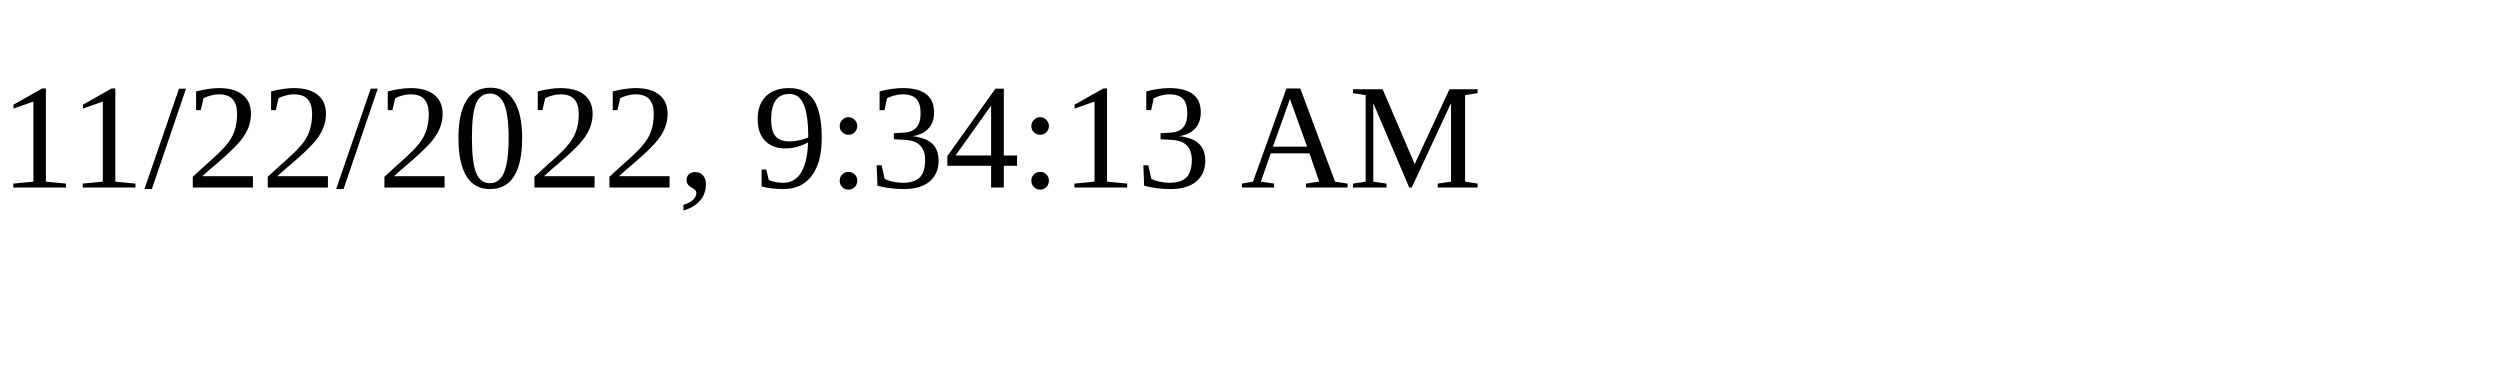
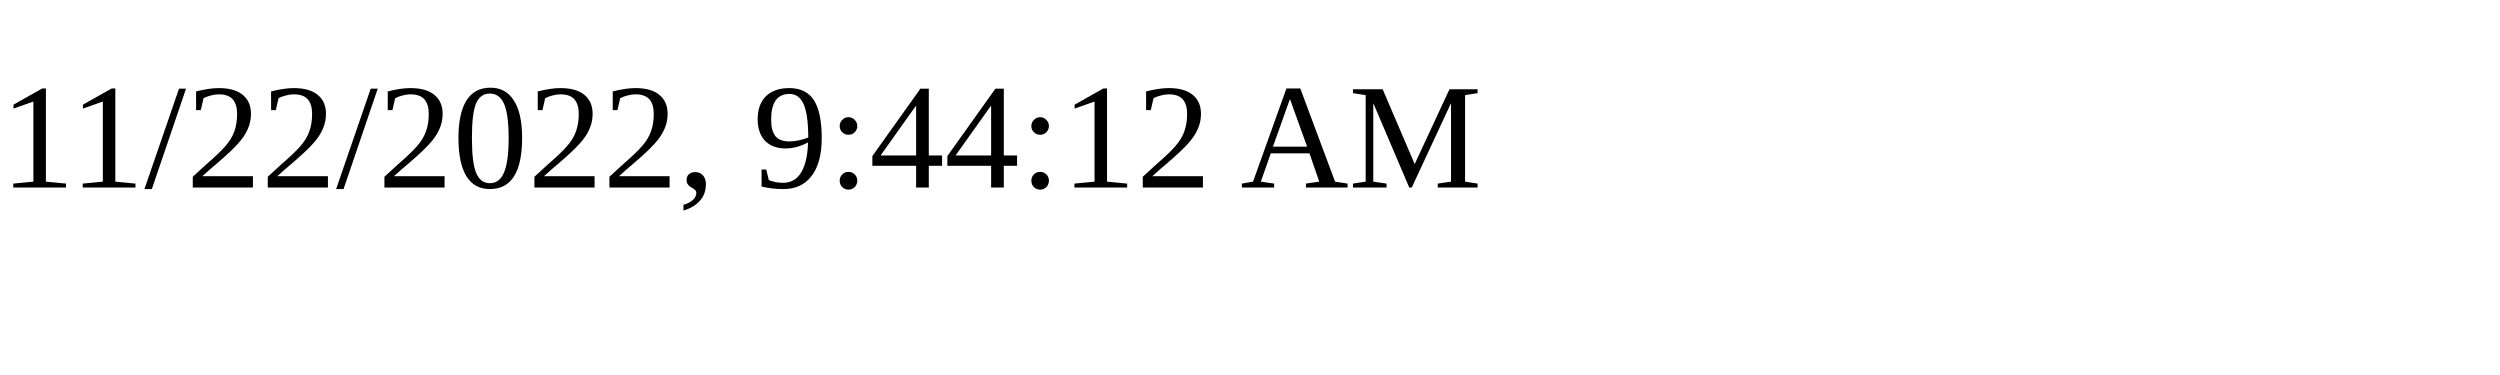
<svg xmlns="http://www.w3.org/2000/svg" height="30" width="200">
-   <text x="0" y="15">11/22/2022, 9:34:13 AM</text>
+   <text x="0" y="15">11/22/2022, 9:44:12 AM</text>
</svg>
